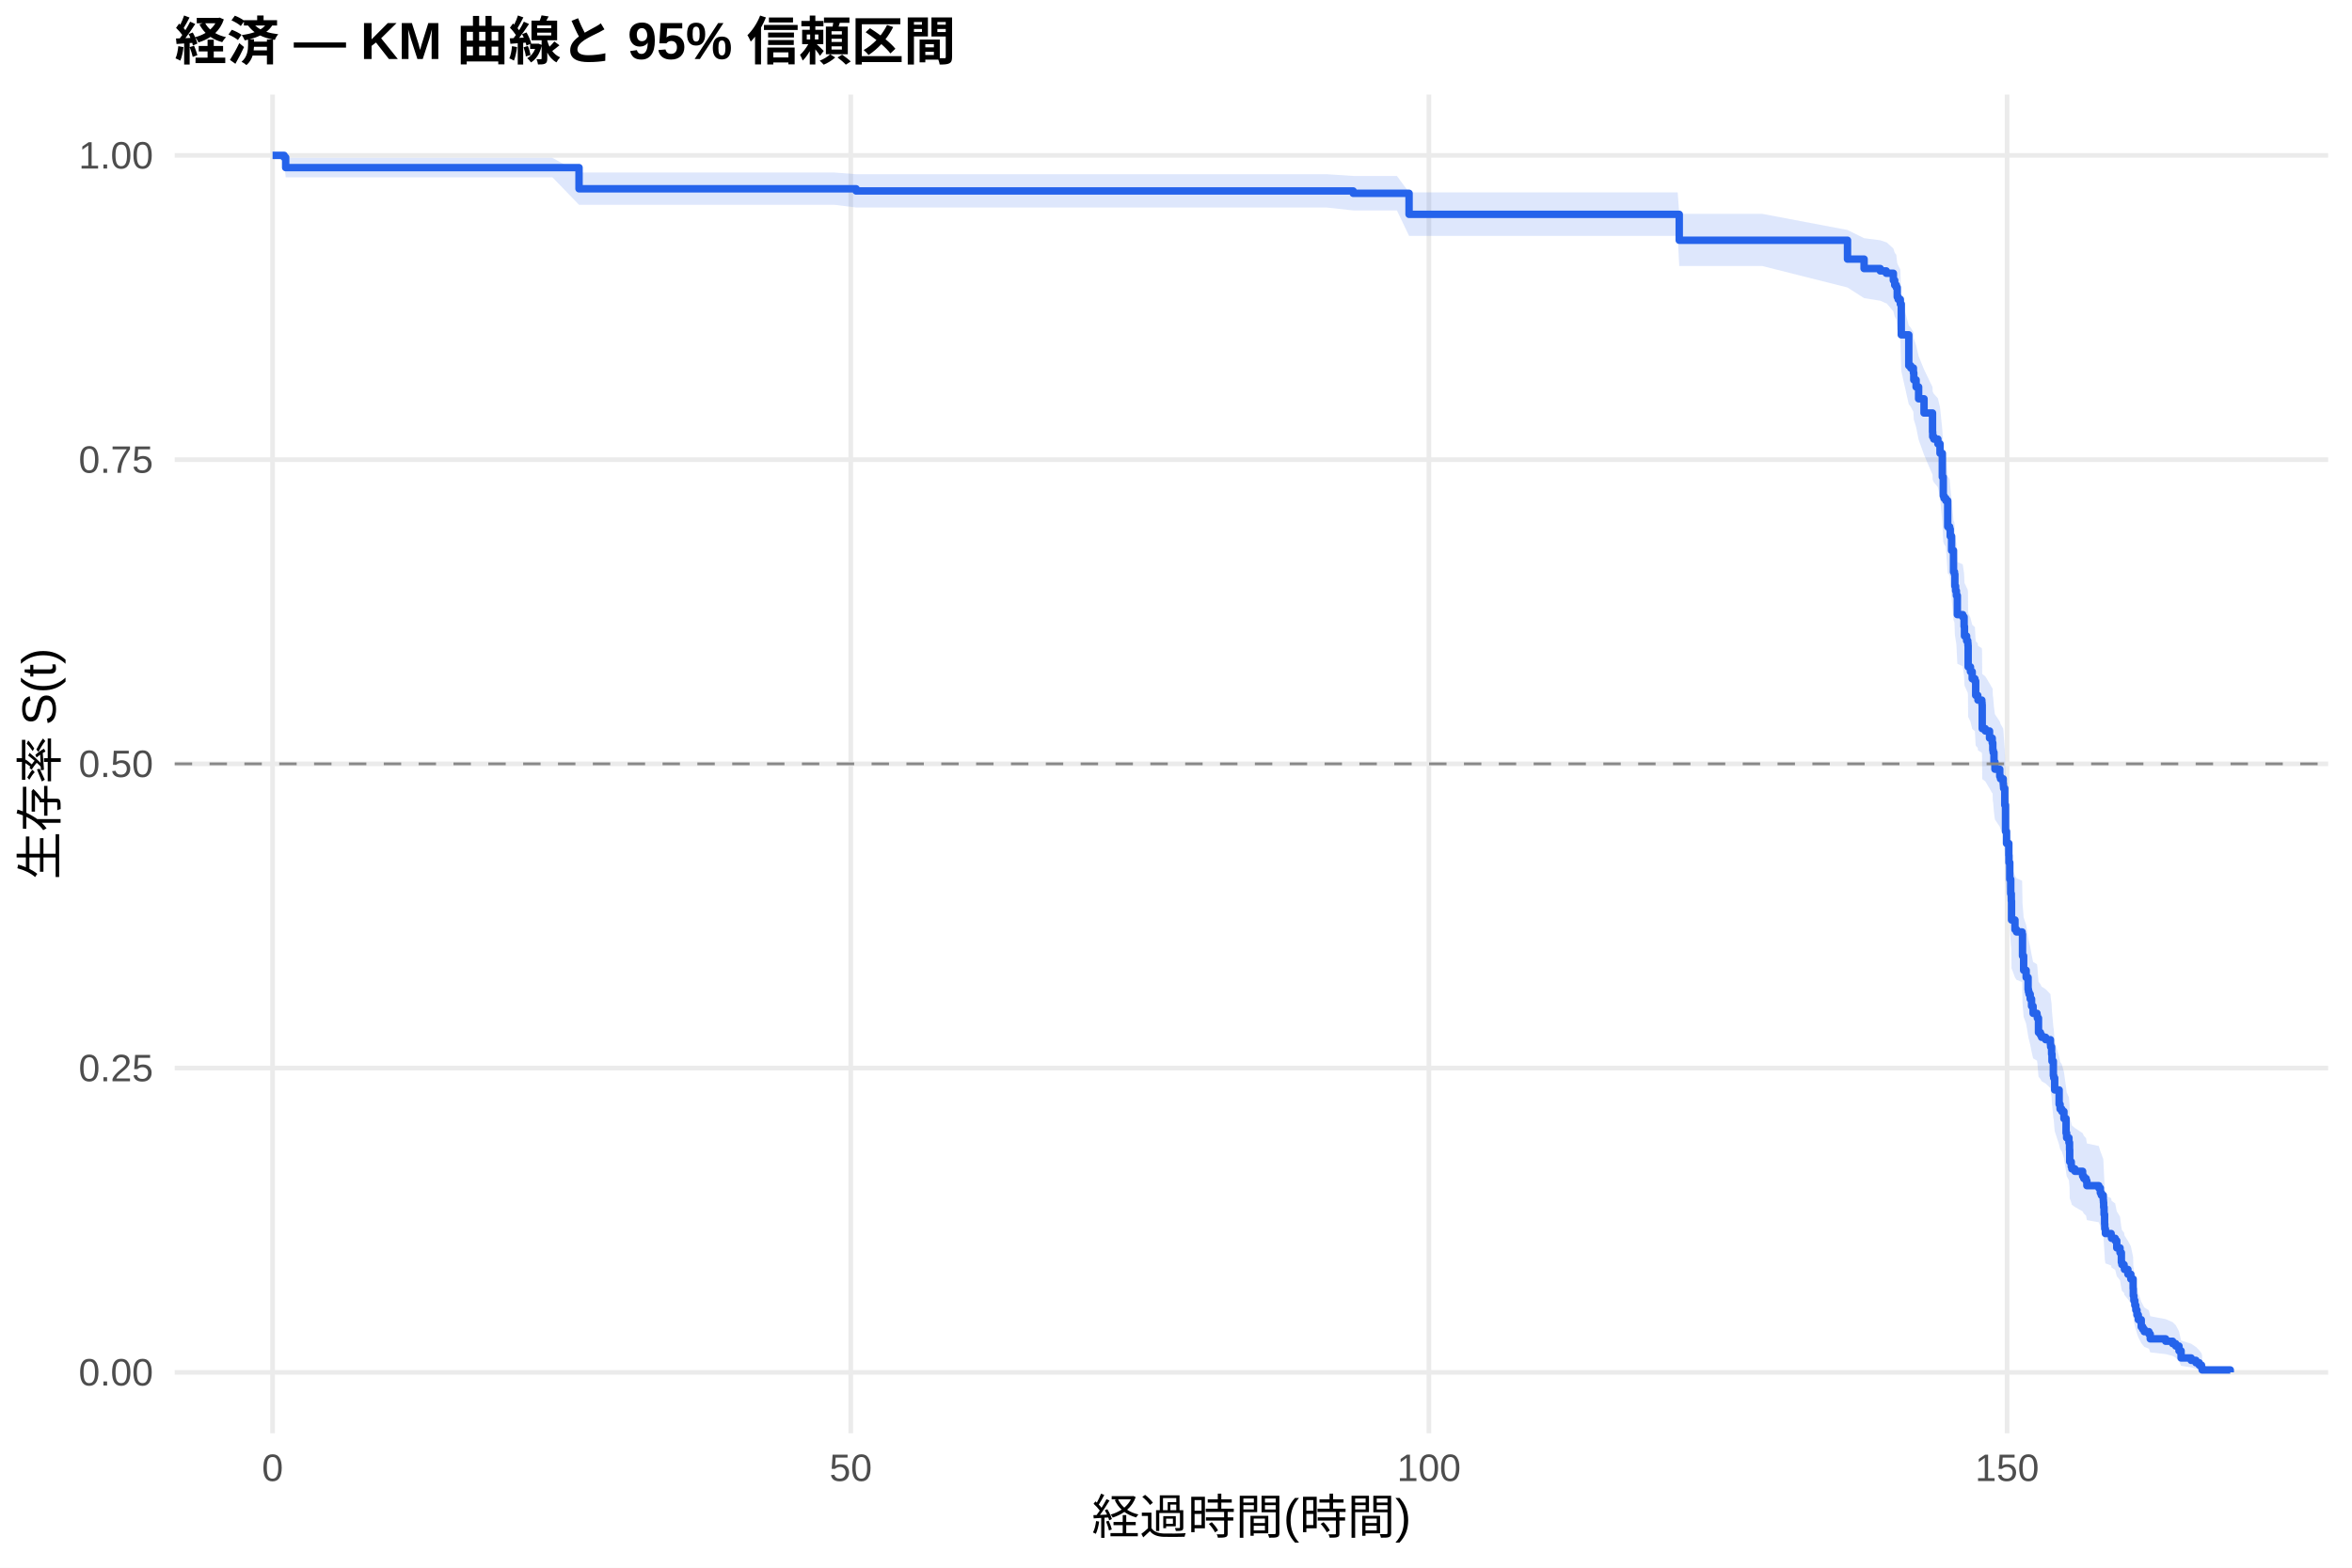
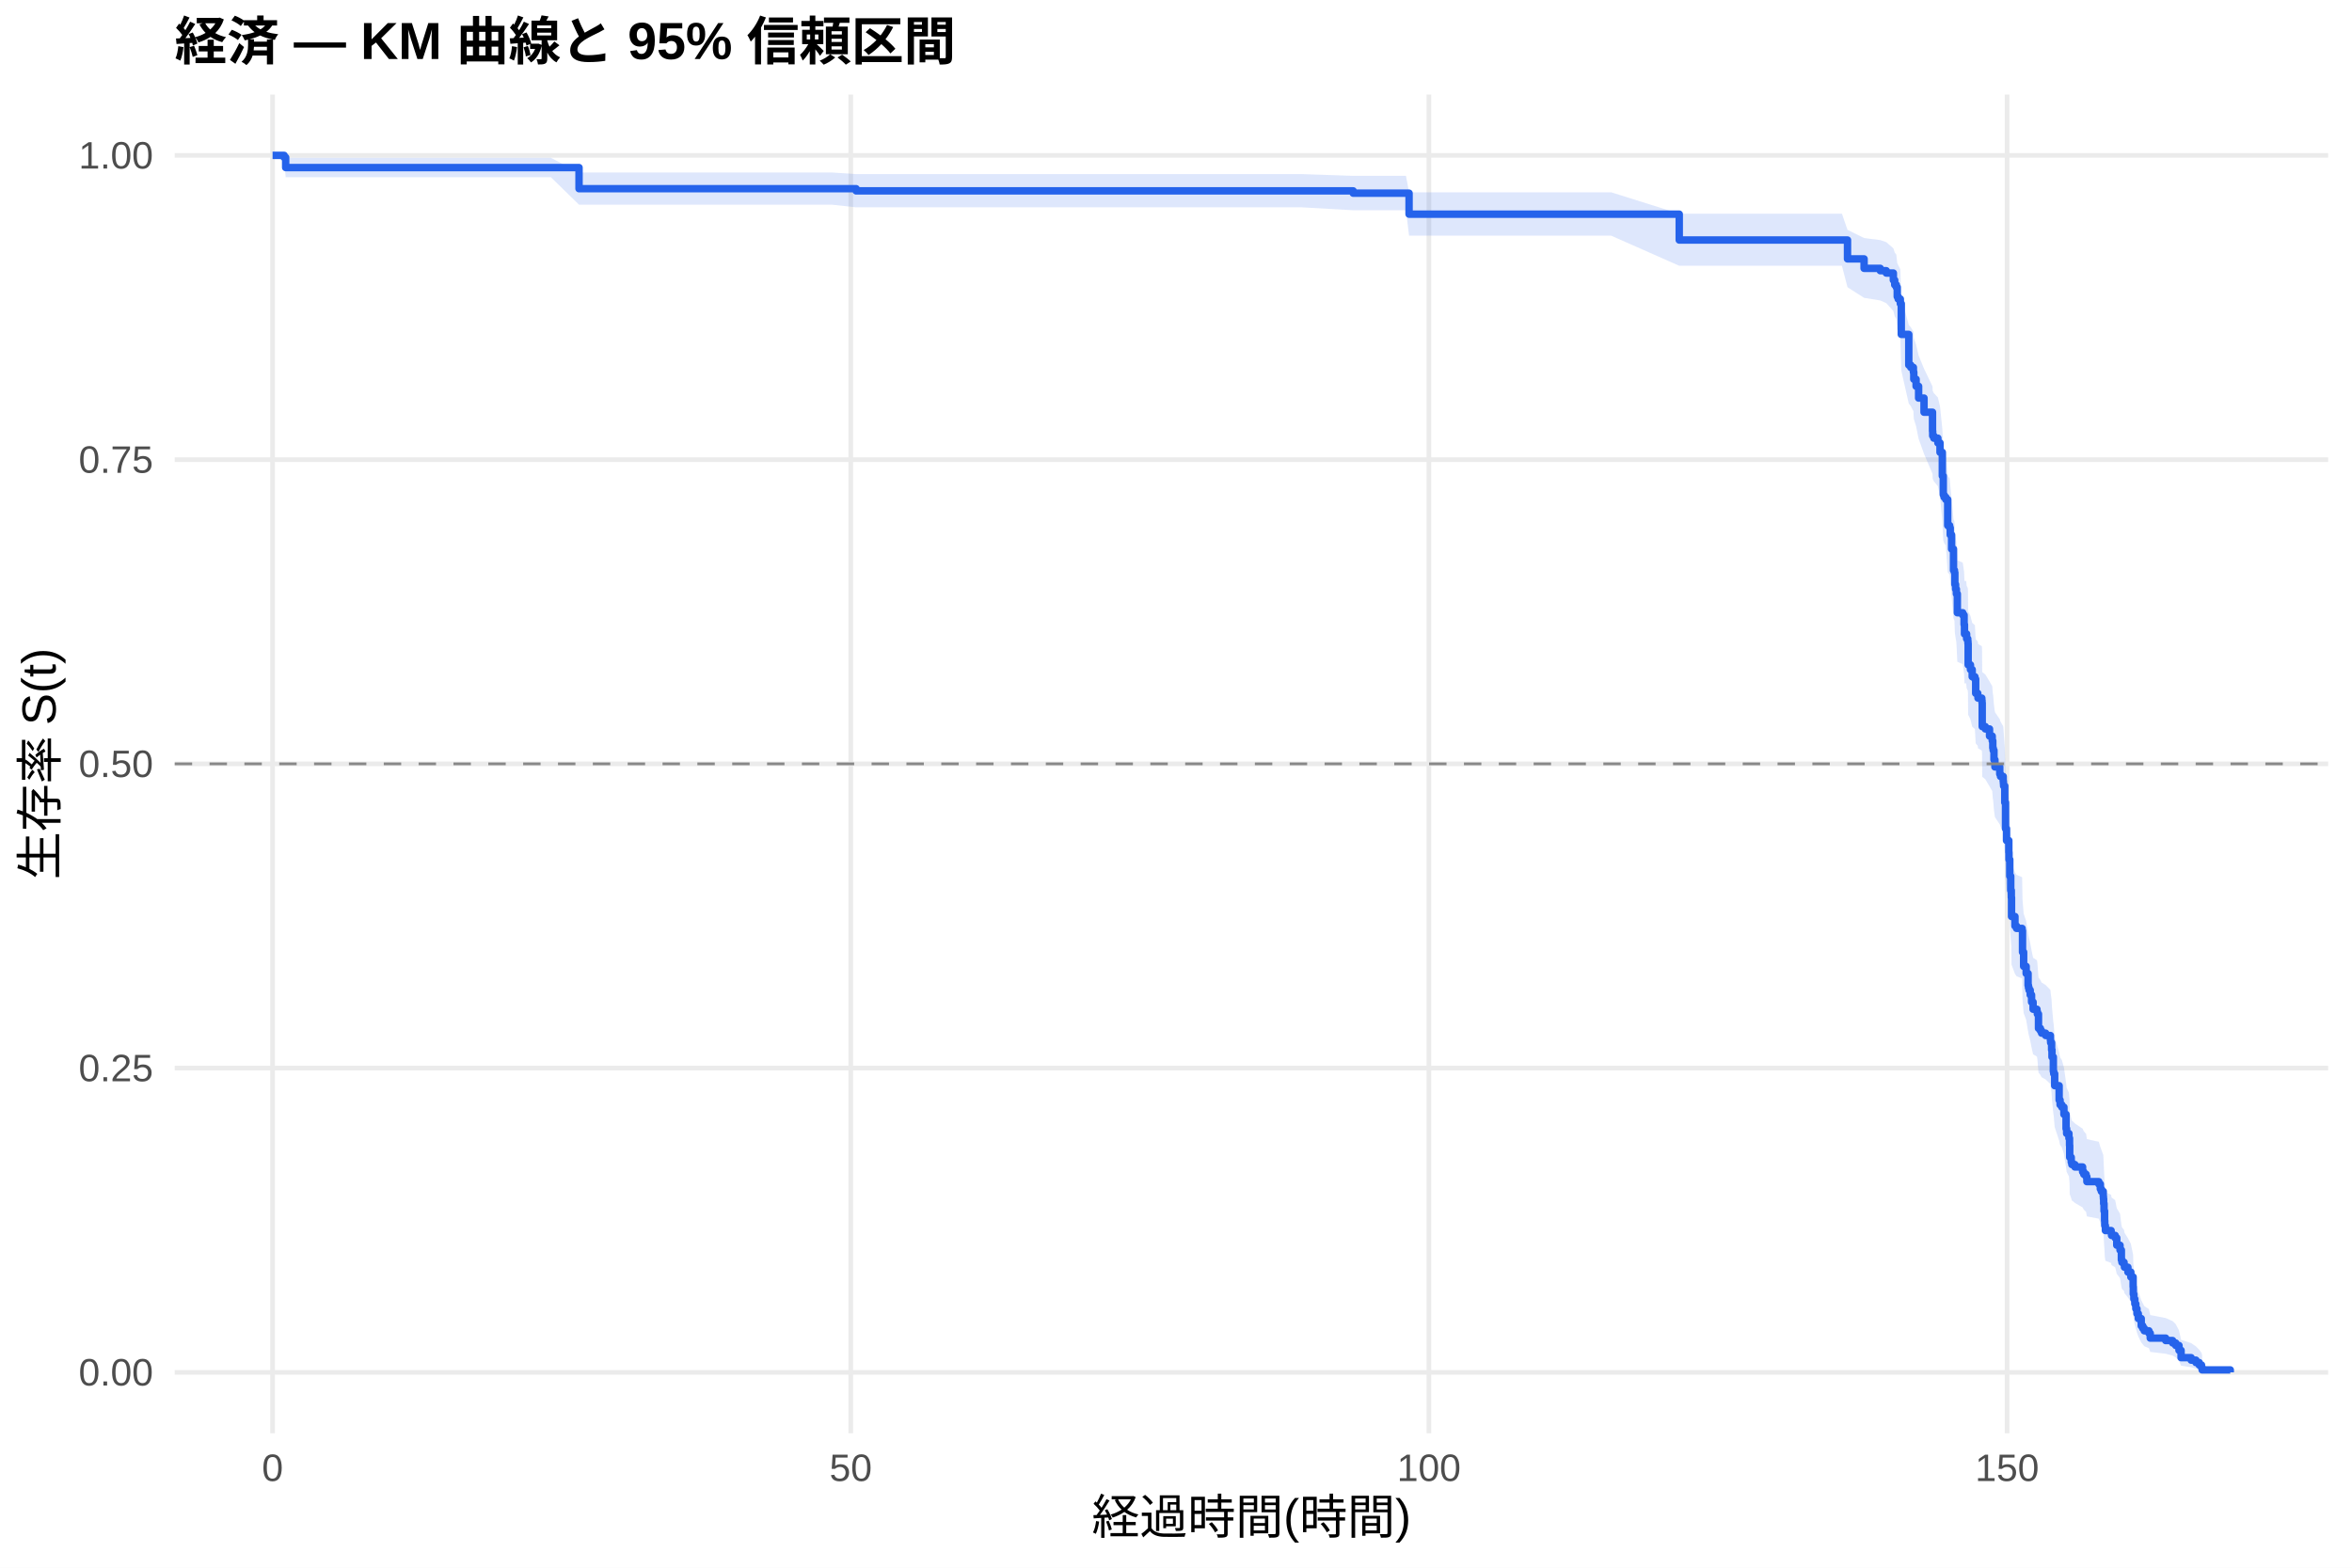
<svg xmlns="http://www.w3.org/2000/svg" width="540.00pt" height="360.00pt" viewBox="0 0 540.00 360.00">
  <g class="svglite">
    <defs>
      <style type="text/css">
    .svglite line, .svglite polyline, .svglite polygon, .svglite path, .svglite rect, .svglite circle {
      fill: none;
      stroke: #000000;
      stroke-linecap: round;
      stroke-linejoin: round;
      stroke-miterlimit: 10.00;
    }
    .svglite text {
      white-space: pre;
    }
    .svglite g.glyphgroup path {
      fill: inherit;
      stroke: none;
    }
  </style>
    </defs>
    <rect width="100%" height="100%" style="stroke: none; fill: #FFFFFF;" />
    <defs>
      <clipPath id="cpMC4wMHw1NDAuMDB8MC4wMHwzNjAuMDA=">
        <rect x="0.00" y="0.00" width="540.00" height="360.00" />
      </clipPath>
    </defs>
    <g clip-path="url(#cpMC4wMHw1NDAuMDB8MC4wMHwzNjAuMDA=)">
      <rect x="0" y="0.00" width="540.00" height="360.00" style="stroke-width: 1.07; stroke: none; fill: #FFFFFF;" />
    </g>
    <defs>
      <clipPath id="cpNDAuMTF8NTM0LjUyfDIxLjcxfDMyOS4xMg==">
        <rect x="40.11" y="21.71" width="494.41" height="307.41" />
      </clipPath>
    </defs>
    <g clip-path="url(#cpNDAuMTF8NTM0LjUyfDIxLjcxfDMyOS4xMg==)">
      <polyline points="40.11,315.14 534.52,315.14 " style="stroke-width: 1.07; stroke: #EBEBEB; stroke-linecap: butt;" />
      <polyline points="40.11,245.28 534.52,245.28 " style="stroke-width: 1.07; stroke: #EBEBEB; stroke-linecap: butt;" />
      <polyline points="40.11,175.41 534.52,175.41 " style="stroke-width: 1.07; stroke: #EBEBEB; stroke-linecap: butt;" />
      <polyline points="40.11,105.55 534.52,105.55 " style="stroke-width: 1.07; stroke: #EBEBEB; stroke-linecap: butt;" />
      <polyline points="40.11,35.68 534.52,35.68 " style="stroke-width: 1.07; stroke: #EBEBEB; stroke-linecap: butt;" />
      <polyline points="62.58,329.12 62.58,21.71 " style="stroke-width: 1.07; stroke: #EBEBEB; stroke-linecap: butt;" />
      <polyline points="195.32,329.12 195.32,21.71 " style="stroke-width: 1.07; stroke: #EBEBEB; stroke-linecap: butt;" />
      <polyline points="328.07,329.12 328.07,21.71 " style="stroke-width: 1.07; stroke: #EBEBEB; stroke-linecap: butt;" />
      <polyline points="460.81,329.12 460.81,21.71 " style="stroke-width: 1.07; stroke: #EBEBEB; stroke-linecap: butt;" />
-       <polygon points="62.58,35.68 65.24,35.68 65.59,36.25 73.29,36.25 88.16,36.25 108.20,36.25 126.83,36.25 132.94,39.62 137.14,39.62 151.96,39.62 172.71,39.62 191.56,39.62 196.56,40.00 201.61,40.00 214.62,40.00 232.27,40.00 251.43,40.00 262.98,40.00 280.63,40.00 304.53,40.00 310.68,40.40 320.72,40.40 323.51,44.18 351.65,44.18 385.19,44.18 385.54,49.11 404.61,49.11 424.17,52.81 427.98,54.70 431.69,55.17 433.07,55.64 433.15,55.64 434.70,57.07 435.01,58.03 435.37,58.51 435.59,60.44 435.81,60.93 436.30,61.90 436.52,68.27 438.24,74.74 438.69,75.24 439.30,76.24 439.39,77.75 439.92,79.26 440.50,81.78 441.74,84.83 443.69,88.90 443.73,89.92 443.99,90.43 444.92,91.46 445.41,93.51 445.94,98.66 446.16,102.80 446.34,103.32 446.74,103.83 447.18,109.56 447.36,109.56 447.62,110.08 447.76,111.65 448.07,114.80 448.51,119.53 448.73,120.06 448.82,122.70 448.99,123.76 449.17,124.82 449.39,129.06 450.63,129.59 450.94,131.71 451.03,133.84 451.52,134.91 451.78,135.44 451.83,135.98 451.87,140.79 452.40,141.86 452.80,143.47 453.42,144.00 453.60,147.23 454.08,147.76 454.13,148.30 455.01,148.84 455.06,149.38 455.10,154.77 455.81,155.31 456.78,156.93 457.40,158.02 457.49,158.02 457.53,159.65 457.62,160.20 457.80,162.38 458.02,164.02 459.13,165.67 459.30,166.22 459.92,167.31 459.97,167.86 460.01,168.41 460.28,172.25 460.45,178.32 460.68,181.08 461.21,183.85 461.25,185.51 461.43,189.40 461.65,192.74 461.78,194.41 461.83,198.88 462.62,201.12 462.98,201.68 464.26,202.25 464.35,207.30 464.61,210.68 465.19,212.38 465.63,215.20 465.72,215.77 465.85,216.34 466.12,217.47 466.43,219.17 466.78,220.88 467.67,221.44 467.76,222.01 468.02,225.43 468.46,226.00 468.73,226.57 469.66,227.14 470.76,228.29 470.81,228.86 471.03,230.58 471.12,232.30 471.43,235.74 471.52,236.32 471.74,239.20 472.76,242.67 472.98,243.83 473.38,244.41 473.86,246.15 474.35,249.64 474.48,250.81 475.01,251.98 475.15,253.73 475.19,256.67 475.54,257.85 475.68,258.44 476.38,259.03 478.15,260.21 478.42,260.80 478.95,261.39 479.13,262.57 481.87,263.17 482.22,264.35 482.45,264.95 482.89,266.14 482.93,266.73 482.98,267.93 483.07,269.72 483.20,272.12 483.24,273.33 483.38,274.53 484.70,275.14 484.79,275.74 485.63,276.35 485.99,278.17 486.74,279.39 487.05,281.84 487.18,282.46 487.67,283.07 487.76,283.69 488.55,284.93 489.22,286.17 489.75,288.66 489.79,290.55 489.92,291.81 490.14,293.09 490.37,294.37 490.63,295.65 490.94,296.95 491.61,298.91 491.96,299.57 492.31,300.23 493.37,300.90 493.68,302.25 497.22,302.92 498.82,303.61 499.53,304.30 500.28,305.69 500.76,307.84 503.07,308.57 504.17,309.31 504.92,310.05 505.45,310.76 505.59,311.25 505.59,315.07 505.45,314.87 504.92,314.61 504.17,314.31 503.07,313.99 500.76,313.65 500.28,312.55 499.53,311.77 498.82,311.37 497.22,310.96 493.68,310.55 493.37,309.71 492.31,309.29 491.96,308.86 491.61,308.42 490.94,307.11 490.63,306.22 490.37,305.31 490.14,304.41 489.92,303.49 489.79,302.56 489.75,301.17 489.22,299.29 488.55,298.34 487.76,297.38 487.67,296.91 487.18,296.43 487.05,295.95 486.74,294.02 485.99,293.05 485.63,291.59 484.79,291.10 484.70,290.61 483.38,290.12 483.24,289.14 483.20,288.15 483.07,286.17 482.98,284.68 482.93,283.69 482.89,283.19 482.45,282.19 482.22,281.69 481.87,280.68 479.13,280.18 478.95,279.18 478.42,278.67 478.15,278.17 476.38,277.16 475.68,276.65 475.54,276.15 475.19,275.14 475.15,272.60 475.01,271.07 474.48,270.05 474.35,269.02 473.86,265.95 473.38,264.40 472.98,263.89 472.76,262.86 471.74,259.76 471.52,257.16 471.43,256.64 471.12,253.52 471.03,251.96 470.81,250.39 470.76,249.86 469.66,248.82 468.73,248.29 468.46,247.77 468.02,247.25 467.76,244.09 467.67,243.57 466.78,243.04 466.43,241.46 466.12,239.88 465.85,238.82 465.72,238.29 465.63,237.76 465.19,235.11 464.61,233.52 464.35,230.33 464.26,225.53 462.98,225.00 462.62,224.47 461.83,222.33 461.78,218.04 461.65,216.42 461.43,213.19 461.25,209.42 461.21,207.80 460.68,205.09 460.45,202.38 460.28,196.39 460.01,192.57 459.97,192.03 459.92,191.48 459.30,190.39 459.13,189.84 458.02,188.20 457.80,186.55 457.62,184.36 457.53,183.81 457.49,182.16 457.40,182.16 456.78,181.07 455.81,179.43 455.10,178.89 455.06,173.41 455.01,172.86 454.13,172.31 454.08,171.76 453.60,171.22 453.42,167.92 452.80,167.37 452.40,165.71 451.87,164.61 451.83,159.64 451.78,159.09 451.52,158.53 451.03,157.43 450.94,155.21 450.63,152.99 449.39,152.43 449.17,147.98 448.99,146.86 448.82,145.75 448.73,142.95 448.51,142.39 448.07,137.35 447.76,133.97 447.62,132.28 447.36,131.72 447.18,131.72 446.74,125.52 446.34,124.96 446.16,124.39 445.94,119.86 445.41,114.17 444.92,111.88 443.99,110.74 443.73,110.17 443.69,109.02 441.74,104.43 440.50,100.97 439.92,98.07 439.39,96.33 439.30,94.59 438.69,93.42 438.24,92.84 436.52,85.21 436.30,77.50 435.81,76.30 435.59,75.70 435.37,73.30 435.01,72.70 434.70,71.49 433.15,69.67 433.07,69.67 431.69,69.06 427.98,68.46 424.17,66.02 404.61,61.09 385.54,61.09 385.19,54.17 351.65,54.17 323.51,54.17 320.72,48.32 310.68,48.32 304.53,47.65 280.63,47.65 262.98,47.65 251.43,47.65 232.27,47.65 214.62,47.65 201.61,47.65 196.56,47.65 191.56,47.03 172.71,47.03 151.96,47.03 137.14,47.03 132.94,47.03 126.83,40.72 108.20,40.72 88.16,40.72 73.29,40.72 65.59,40.72 65.24,37.06 62.58,35.68 " style="stroke-width: 0.00; stroke: none; stroke-linecap: butt; fill: #2563EB; fill-opacity: 0.15;" />
-       <polyline points="62.58,35.68 65.24,35.68 65.59,36.25 73.29,36.25 88.16,36.25 108.20,36.25 126.83,36.25 132.94,39.62 137.14,39.62 151.96,39.62 172.71,39.62 191.56,39.62 196.56,40.00 201.61,40.00 214.62,40.00 232.27,40.00 251.43,40.00 262.98,40.00 280.63,40.00 304.53,40.00 310.68,40.40 320.72,40.40 323.51,44.18 351.65,44.18 385.19,44.18 385.54,49.11 404.61,49.11 424.17,52.81 427.98,54.70 431.69,55.17 433.07,55.64 433.15,55.64 434.70,57.07 435.01,58.03 435.37,58.51 435.59,60.44 435.81,60.93 436.30,61.90 436.52,68.27 438.24,74.74 438.69,75.24 439.30,76.24 439.39,77.75 439.92,79.26 440.50,81.78 441.74,84.83 443.69,88.90 443.73,89.92 443.99,90.43 444.92,91.46 445.41,93.51 445.94,98.66 446.16,102.80 446.34,103.32 446.74,103.83 447.18,109.56 447.36,109.56 447.62,110.08 447.76,111.65 448.07,114.80 448.51,119.53 448.73,120.06 448.82,122.70 448.99,123.76 449.17,124.82 449.39,129.06 450.63,129.59 450.94,131.71 451.03,133.84 451.52,134.91 451.78,135.44 451.83,135.98 451.87,140.79 452.40,141.86 452.80,143.47 453.42,144.00 453.60,147.23 454.08,147.76 454.13,148.30 455.01,148.84 455.06,149.38 455.10,154.77 455.81,155.31 456.78,156.93 457.40,158.02 457.49,158.02 457.53,159.65 457.62,160.20 457.80,162.38 458.02,164.02 459.13,165.67 459.30,166.22 459.92,167.31 459.97,167.86 460.01,168.41 460.28,172.25 460.45,178.32 460.68,181.08 461.21,183.85 461.25,185.51 461.43,189.40 461.65,192.74 461.78,194.41 461.83,198.88 462.62,201.12 462.98,201.68 464.26,202.25 464.35,207.30 464.61,210.68 465.19,212.38 465.63,215.20 465.72,215.77 465.85,216.34 466.12,217.47 466.43,219.17 466.78,220.88 467.67,221.44 467.76,222.01 468.02,225.43 468.46,226.00 468.73,226.57 469.66,227.14 470.76,228.29 470.81,228.86 471.03,230.58 471.12,232.30 471.43,235.74 471.52,236.32 471.74,239.20 472.76,242.67 472.98,243.83 473.38,244.41 473.86,246.15 474.35,249.64 474.48,250.81 475.01,251.98 475.15,253.73 475.19,256.67 475.54,257.85 475.68,258.44 476.38,259.03 478.15,260.21 478.42,260.80 478.95,261.39 479.13,262.57 481.87,263.17 482.22,264.35 482.45,264.95 482.89,266.14 482.93,266.73 482.98,267.93 483.07,269.72 483.20,272.12 483.24,273.33 483.38,274.53 484.70,275.14 484.79,275.74 485.63,276.35 485.99,278.17 486.74,279.39 487.05,281.84 487.18,282.46 487.67,283.07 487.76,283.69 488.55,284.93 489.22,286.17 489.75,288.66 489.79,290.55 489.92,291.81 490.14,293.09 490.37,294.37 490.63,295.65 490.94,296.95 491.61,298.91 491.96,299.57 492.31,300.23 493.37,300.90 493.68,302.25 497.22,302.92 498.82,303.61 499.53,304.30 500.28,305.69 500.76,307.84 503.07,308.57 504.17,309.31 504.92,310.05 505.45,310.76 505.59,311.25 " style="stroke-width: 1.07; stroke: none; stroke-linecap: butt;" />
-       <polyline points="505.59,315.07 505.45,314.87 504.92,314.61 504.17,314.31 503.07,313.99 500.76,313.65 500.28,312.55 499.53,311.77 498.82,311.37 497.22,310.96 493.68,310.55 493.37,309.71 492.31,309.29 491.96,308.86 491.61,308.42 490.94,307.11 490.63,306.22 490.37,305.31 490.14,304.41 489.92,303.49 489.79,302.56 489.75,301.17 489.22,299.29 488.55,298.34 487.76,297.38 487.67,296.91 487.18,296.43 487.05,295.95 486.74,294.02 485.99,293.05 485.63,291.59 484.79,291.10 484.70,290.61 483.38,290.12 483.24,289.14 483.20,288.15 483.07,286.17 482.98,284.68 482.93,283.69 482.89,283.19 482.45,282.19 482.22,281.69 481.87,280.68 479.13,280.18 478.95,279.18 478.42,278.67 478.15,278.17 476.38,277.16 475.68,276.65 475.54,276.15 475.19,275.14 475.15,272.60 475.01,271.07 474.48,270.05 474.35,269.02 473.86,265.95 473.38,264.40 472.98,263.89 472.76,262.86 471.74,259.76 471.52,257.16 471.43,256.64 471.12,253.52 471.03,251.96 470.81,250.39 470.76,249.86 469.66,248.82 468.73,248.29 468.46,247.77 468.02,247.25 467.76,244.09 467.67,243.57 466.78,243.04 466.43,241.46 466.12,239.88 465.85,238.82 465.72,238.29 465.63,237.76 465.19,235.11 464.61,233.52 464.35,230.33 464.26,225.53 462.98,225.00 462.62,224.47 461.83,222.33 461.78,218.04 461.65,216.42 461.43,213.19 461.25,209.42 461.21,207.80 460.68,205.09 460.45,202.38 460.28,196.39 460.01,192.57 459.97,192.03 459.92,191.48 459.30,190.39 459.13,189.84 458.02,188.20 457.80,186.55 457.62,184.36 457.53,183.81 457.49,182.16 457.40,182.16 456.78,181.07 455.81,179.43 455.10,178.89 455.06,173.41 455.01,172.86 454.13,172.31 454.08,171.76 453.60,171.22 453.42,167.92 452.80,167.37 452.40,165.71 451.87,164.61 451.83,159.64 451.78,159.09 451.52,158.53 451.03,157.43 450.94,155.21 450.63,152.99 449.39,152.43 449.17,147.98 448.99,146.86 448.82,145.75 448.73,142.95 448.51,142.39 448.07,137.35 447.76,133.97 447.62,132.28 447.36,131.72 447.18,131.72 446.74,125.52 446.34,124.96 446.16,124.39 445.94,119.86 445.41,114.17 444.92,111.88 443.99,110.74 443.73,110.17 443.69,109.02 441.74,104.43 440.50,100.97 439.92,98.07 439.39,96.33 439.30,94.59 438.69,93.42 438.24,92.84 436.52,85.21 436.30,77.50 435.81,76.30 435.59,75.70 435.37,73.30 435.01,72.70 434.70,71.49 433.15,69.67 433.07,69.67 431.69,69.06 427.98,68.46 424.17,66.02 404.61,61.09 385.54,61.09 385.19,54.17 351.65,54.17 323.51,54.17 320.72,48.32 310.68,48.32 304.53,47.65 280.63,47.65 262.98,47.65 251.43,47.65 232.27,47.65 214.62,47.65 201.61,47.65 196.56,47.65 191.56,47.03 172.71,47.03 151.96,47.03 137.14,47.03 132.94,47.03 126.83,40.72 108.20,40.72 88.16,40.72 73.29,40.72 65.59,40.72 65.24,37.06 62.58,35.68 " style="stroke-width: 1.07; stroke: none; stroke-linecap: butt;" />
-       <polyline points="62.58,35.68 65.24,35.68 65.24,36.15 65.59,36.15 65.59,38.49 73.29,38.49 73.29,38.49 88.16,38.49 88.16,38.49 108.20,38.49 108.20,38.49 126.83,38.49 126.83,38.49 132.94,38.49 132.94,43.35 137.14,43.35 137.14,43.35 151.96,43.35 151.96,43.35 172.71,43.35 172.71,43.35 191.56,43.35 191.56,43.35 196.56,43.35 196.56,43.85 201.61,43.85 201.61,43.85 214.62,43.85 214.62,43.85 232.27,43.85 232.27,43.85 251.43,43.85 251.43,43.85 262.98,43.85 262.98,43.85 280.63,43.85 280.63,43.85 304.53,43.85 304.53,43.85 310.68,43.85 310.68,44.39 320.72,44.39 320.72,44.39 323.51,44.39 323.51,49.22 351.65,49.22 351.65,49.22 385.19,49.22 385.19,49.22 385.54,49.22 385.54,55.17 404.61,55.17 404.61,55.17 424.17,55.17 424.17,59.50 427.98,59.50 427.98,61.67 431.69,61.67 431.69,62.21 433.07,62.21 433.07,62.75 433.15,62.75 433.15,62.75 434.70,62.75 434.70,64.38 435.01,64.38 435.01,65.47 435.37,65.47 435.37,66.02 435.59,66.02 435.59,68.19 435.81,68.19 435.81,68.74 436.30,68.74 436.30,69.82 436.52,69.82 436.52,76.89 438.24,76.89 438.24,83.97 438.69,83.97 438.69,84.51 439.30,84.51 439.30,85.60 439.39,85.60 439.39,87.23 439.92,87.23 439.92,88.86 440.50,88.86 440.50,91.58 441.74,91.58 441.74,94.84 443.69,94.84 443.69,99.20 443.73,99.20 443.73,100.28 443.99,100.28 443.99,100.83 444.92,100.83 444.92,101.92 445.41,101.92 445.41,104.09 445.94,104.09 445.94,109.53 446.16,109.53 446.16,113.88 446.34,113.88 446.34,114.43 446.74,114.43 446.74,114.97 447.18,114.97 447.18,120.95 447.36,120.95 447.36,120.95 447.62,120.95 447.62,121.50 447.76,121.50 447.76,123.14 448.07,123.14 448.07,126.41 448.51,126.41 448.51,131.32 448.73,131.32 448.73,131.86 448.82,131.86 448.82,134.59 448.99,134.59 448.99,135.68 449.17,135.68 449.17,136.77 449.39,136.77 449.39,141.14 450.63,141.14 450.63,141.68 450.94,141.68 450.94,143.86 451.03,143.86 451.03,146.05 451.52,146.05 451.52,147.14 451.78,147.14 451.78,147.68 451.83,147.68 451.83,148.23 451.87,148.23 451.87,153.14 452.40,153.14 452.40,154.23 452.80,154.23 452.80,155.86 453.42,155.86 453.42,156.41 453.60,156.41 453.60,159.68 454.08,159.68 454.08,160.23 454.13,160.23 454.13,160.77 455.01,160.77 455.01,161.32 455.06,161.32 455.06,161.86 455.10,161.86 455.10,167.32 455.81,167.32 455.81,167.86 456.78,167.86 456.78,169.50 457.40,169.50 457.40,170.59 457.49,170.59 457.49,170.59 457.53,170.59 457.53,172.24 457.62,172.24 457.62,172.79 457.80,172.79 457.80,174.99 458.02,174.99 458.02,176.64 459.13,176.64 459.13,178.29 459.30,178.29 459.30,178.84 459.92,178.84 459.92,179.94 459.97,179.94 459.97,180.49 460.01,180.49 460.01,181.03 460.28,181.03 460.28,184.88 460.45,184.88 460.45,190.93 460.68,190.93 460.68,193.68 461.21,193.68 461.21,196.42 461.25,196.42 461.25,198.07 461.43,198.07 461.43,201.92 461.65,201.92 461.65,205.22 461.78,205.22 461.78,206.87 461.83,206.87 461.83,211.26 462.62,211.26 462.62,213.46 462.98,213.46 462.98,214.01 464.26,214.01 464.26,214.56 464.35,214.56 464.35,219.51 464.61,219.51 464.61,222.81 465.19,222.81 465.19,224.46 465.63,224.46 465.63,227.20 465.72,227.20 465.72,227.75 465.85,227.75 465.85,228.30 466.12,228.30 466.12,229.40 466.43,229.40 466.43,231.05 466.78,231.05 466.78,232.70 467.67,232.70 467.67,233.25 467.76,233.25 467.76,233.80 468.02,233.80 468.02,237.10 468.46,237.10 468.46,237.65 468.73,237.65 468.73,238.20 469.66,238.20 469.66,238.75 470.76,238.75 470.76,239.84 470.81,239.84 470.81,240.39 471.03,240.39 471.03,242.04 471.12,242.04 471.12,243.69 471.43,243.69 471.43,246.99 471.52,246.99 471.52,247.54 471.74,247.54 471.74,250.29 472.76,250.29 472.76,253.59 472.98,253.59 472.98,254.68 473.38,254.68 473.38,255.23 473.86,255.23 473.86,256.88 474.35,256.88 474.35,260.18 474.48,260.18 474.48,261.28 475.01,261.28 475.01,262.38 475.15,262.38 475.15,264.03 475.19,264.03 475.19,266.78 475.54,266.78 475.54,267.88 475.68,267.88 475.68,268.42 476.38,268.42 476.38,268.97 478.15,268.97 478.15,270.07 478.42,270.07 478.42,270.62 478.95,270.62 478.95,271.17 479.13,271.17 479.13,272.27 481.87,272.27 481.87,272.82 482.22,272.82 482.22,273.92 482.45,273.92 482.45,274.47 482.89,274.47 482.89,275.57 482.93,275.57 482.93,276.12 482.98,276.12 482.98,277.22 483.07,277.22 483.07,278.87 483.20,278.87 483.20,281.07 483.24,281.07 483.24,282.17 483.38,282.17 483.38,283.26 484.70,283.26 484.70,283.81 484.79,283.81 484.79,284.36 485.63,284.36 485.63,284.91 485.99,284.91 485.99,286.56 486.74,286.56 486.74,287.66 487.05,287.66 487.05,289.86 487.18,289.86 487.18,290.41 487.67,290.41 487.67,290.96 487.76,290.96 487.76,291.51 488.55,291.51 488.55,292.61 489.22,292.61 489.22,293.71 489.75,293.71 489.75,295.91 489.79,295.91 489.79,297.55 489.92,297.55 489.92,298.65 490.14,298.65 490.14,299.75 490.37,299.75 490.37,300.85 490.63,300.85 490.63,301.95 490.94,301.95 490.94,303.05 491.61,303.05 491.61,304.70 491.96,304.70 491.96,305.25 492.31,305.25 492.31,305.80 493.37,305.80 493.37,306.35 493.68,306.35 493.68,307.45 497.22,307.45 497.22,308.00 498.82,308.00 498.82,308.55 499.53,308.55 499.53,309.10 500.28,309.10 500.28,310.20 500.76,310.20 500.76,311.84 503.07,311.84 503.07,312.39 504.17,312.39 504.17,312.94 504.92,312.94 504.92,313.49 505.45,313.49 505.45,314.04 505.59,314.04 505.59,314.59 512.05,314.59 512.05,315.14 " style="stroke-width: 1.71; stroke: #2563EB; stroke-linecap: butt;" />
+       <polygon points="62.58,35.68 65.24,35.68 65.59,36.24 80.86,36.24 91.56,36.24 106.43,36.24 126.48,36.24 132.94,39.61 145.10,39.61 155.41,39.61 170.24,39.61 190.99,39.61 196.56,39.98 209.84,39.98 219.88,39.98 232.89,39.98 250.55,39.98 269.70,39.98 281.25,39.98 298.91,39.98 310.68,40.38 322.80,40.38 323.51,44.16 339.00,44.16 369.92,44.16 385.54,49.07 403.46,49.07 422.89,49.07 424.17,52.78 427.98,54.66 431.69,55.13 433.07,55.60 434.70,57.03 435.01,57.99 435.37,58.46 435.59,60.39 435.81,60.87 436.30,61.84 436.52,68.19 438.24,74.63 438.69,75.13 439.30,76.12 439.39,77.62 439.92,79.13 440.50,81.64 441.74,84.67 443.69,88.73 443.73,89.75 443.99,90.26 444.92,91.28 445.41,93.32 445.94,98.45 446.16,102.57 446.34,103.09 446.74,103.60 447.18,109.30 447.62,109.82 447.76,111.38 448.07,114.51 448.51,119.21 448.73,119.73 448.82,122.36 448.99,123.41 449.17,124.46 449.39,128.67 450.63,129.20 450.94,131.31 451.03,133.42 451.43,133.42 451.52,134.49 451.78,135.02 451.83,135.55 451.87,140.36 452.40,141.43 452.80,143.03 453.42,143.57 453.60,146.79 454.08,147.33 454.13,147.86 455.01,148.40 455.06,148.94 455.10,154.33 455.81,154.87 456.78,156.49 457.40,157.57 457.53,159.19 457.62,159.73 457.80,161.90 458.02,163.53 459.13,165.16 459.30,165.70 459.92,166.79 459.97,167.33 460.01,167.88 460.28,171.69 460.45,177.71 460.68,180.45 461.21,183.19 461.25,184.84 461.43,188.70 461.65,192.01 461.78,193.67 461.83,198.11 462.62,200.33 462.98,200.88 464.26,201.44 464.35,206.45 464.61,209.80 465.19,211.48 465.63,214.29 465.72,214.85 465.85,215.42 466.12,216.55 466.43,218.24 466.78,219.94 467.67,220.51 467.76,221.07 468.02,224.48 468.46,225.05 468.73,225.62 469.66,226.19 470.76,227.33 470.81,227.90 471.03,229.61 471.12,231.32 471.43,234.76 471.52,235.33 471.74,238.21 472.76,241.66 472.98,242.82 473.38,243.40 473.86,245.13 474.35,248.61 474.48,249.78 475.01,250.94 475.15,252.69 475.19,255.62 475.54,256.79 475.68,257.38 475.76,257.38 476.38,257.98 478.15,259.18 478.42,259.78 478.95,260.38 479.13,261.58 481.87,262.19 482.22,263.39 482.45,264.00 482.89,265.21 482.93,265.81 482.98,267.03 483.07,268.85 483.20,271.30 483.24,272.52 483.38,273.75 484.70,274.37 484.79,274.98 485.63,275.60 485.99,277.46 486.74,278.70 487.05,281.19 487.18,281.82 487.67,282.45 487.76,283.07 488.55,284.33 489.22,285.60 489.75,288.14 489.79,290.06 489.92,291.35 490.14,292.64 490.37,293.95 490.63,295.26 490.94,296.58 491.61,298.58 491.96,299.25 492.31,299.93 493.37,300.61 493.68,301.98 497.22,302.67 498.82,303.37 499.53,304.07 500.28,305.50 500.76,307.68 503.07,308.43 504.17,309.19 504.92,309.94 505.45,310.67 505.59,311.17 505.59,315.06 505.45,314.86 504.92,314.60 504.17,314.30 503.07,313.97 500.76,313.62 500.28,312.50 499.53,311.70 498.82,311.29 497.22,310.87 493.68,310.45 493.37,309.59 492.31,309.15 491.96,308.71 491.61,308.27 490.94,306.92 490.63,306.01 490.37,305.09 490.14,304.16 489.92,303.22 489.79,302.27 489.75,300.84 489.22,298.91 488.55,297.94 487.76,296.97 487.67,296.48 487.18,295.99 487.05,295.49 486.74,293.52 485.99,292.52 485.63,291.02 484.79,290.52 484.70,290.02 483.38,289.52 483.24,288.51 483.20,287.50 483.07,285.48 482.98,283.95 482.93,282.93 482.89,282.41 482.45,281.39 482.22,280.88 481.87,279.85 479.13,279.33 478.95,278.30 478.42,277.78 478.15,277.27 476.38,276.23 475.76,275.71 475.68,275.71 475.54,275.21 475.19,274.19 475.15,271.65 475.01,270.13 474.48,269.10 474.35,268.08 473.86,265.01 473.38,263.46 472.98,262.95 472.76,261.92 471.74,258.82 471.52,256.23 471.43,255.71 471.12,252.59 471.03,251.02 470.81,249.46 470.76,248.93 469.66,247.89 468.73,247.36 468.46,246.84 468.02,246.31 467.76,243.16 467.67,242.64 466.78,242.11 466.43,240.53 466.12,238.95 465.85,237.89 465.72,237.37 465.63,236.84 465.19,234.21 464.61,232.63 464.35,229.46 464.26,224.70 462.98,224.17 462.62,223.64 461.83,221.52 461.78,217.26 461.65,215.66 461.43,212.46 461.25,208.71 461.21,207.10 460.68,204.41 460.45,201.72 460.28,195.79 460.01,192.00 459.97,191.46 459.92,190.91 459.30,189.83 459.13,189.29 458.02,187.66 457.80,186.03 457.62,183.85 457.53,183.30 457.40,181.67 456.78,180.58 455.81,178.94 455.10,178.39 455.06,172.92 455.01,172.37 454.13,171.82 454.08,171.27 453.60,170.72 453.42,167.42 452.80,166.87 452.40,165.22 451.87,164.12 451.83,159.15 451.78,158.59 451.52,158.04 451.43,156.93 451.03,156.93 450.94,154.73 450.63,152.52 449.39,151.97 449.17,147.55 448.99,146.44 448.82,145.33 448.73,142.56 448.51,142.00 448.07,136.99 447.76,133.64 447.62,131.96 447.18,131.40 446.74,125.23 446.34,124.67 446.16,124.10 445.94,119.59 445.41,113.92 444.92,111.65 443.99,110.51 443.73,109.94 443.69,108.80 441.74,104.22 440.50,100.77 439.92,97.89 439.39,96.16 439.30,94.42 438.69,93.26 438.24,92.68 436.52,85.09 436.30,77.40 435.81,76.21 435.59,75.62 435.37,73.22 435.01,72.62 434.70,71.42 433.07,69.61 431.69,69.00 427.98,68.39 424.17,65.96 422.89,61.03 403.46,61.03 385.54,61.03 369.92,54.12 339.00,54.12 323.51,54.12 322.80,48.28 310.68,48.28 298.91,47.61 281.25,47.61 269.70,47.61 250.55,47.61 232.89,47.61 219.88,47.61 209.84,47.61 196.56,47.61 190.99,47.00 170.24,47.00 155.41,47.00 145.10,47.00 132.94,47.00 126.48,40.70 106.43,40.70 91.56,40.70 80.86,40.70 65.59,40.70 65.24,37.06 62.58,35.68 " style="stroke-width: 0.00; stroke: none; stroke-linecap: butt; fill: #2563EB; fill-opacity: 0.15;" />
+       <polyline points="62.58,35.68 65.24,35.68 65.59,36.24 80.86,36.24 91.56,36.24 106.43,36.24 126.48,36.24 132.94,39.61 145.10,39.61 155.41,39.61 170.24,39.61 190.99,39.61 196.56,39.98 209.84,39.98 219.88,39.98 232.89,39.98 250.55,39.98 269.70,39.98 281.25,39.98 298.91,39.98 310.68,40.38 322.80,40.38 323.51,44.16 339.00,44.16 369.92,44.16 385.54,49.07 403.46,49.07 422.89,49.07 424.17,52.78 427.98,54.66 431.69,55.13 433.07,55.60 434.70,57.03 435.01,57.99 435.37,58.46 435.59,60.39 435.81,60.87 436.30,61.84 436.52,68.19 438.24,74.63 438.69,75.13 439.30,76.12 439.39,77.62 439.92,79.13 440.50,81.64 441.74,84.67 443.69,88.73 443.73,89.75 443.99,90.26 444.92,91.28 445.41,93.32 445.94,98.45 446.16,102.57 446.34,103.09 446.74,103.60 447.18,109.30 447.62,109.82 447.76,111.38 448.07,114.51 448.51,119.21 448.73,119.73 448.82,122.36 448.99,123.41 449.17,124.46 449.39,128.67 450.63,129.20 450.94,131.31 451.03,133.42 451.43,133.42 451.52,134.49 451.78,135.02 451.83,135.55 451.87,140.36 452.40,141.43 452.80,143.03 453.42,143.57 453.60,146.79 454.08,147.33 454.13,147.86 455.01,148.40 455.06,148.94 455.10,154.33 455.81,154.87 456.78,156.49 457.40,157.57 457.53,159.19 457.62,159.73 457.80,161.90 458.02,163.53 459.13,165.16 459.30,165.70 459.92,166.79 459.97,167.33 460.01,167.88 460.28,171.69 460.45,177.71 460.68,180.45 461.21,183.19 461.25,184.84 461.43,188.70 461.65,192.01 461.78,193.67 461.83,198.11 462.62,200.33 462.98,200.88 464.26,201.44 464.35,206.45 464.61,209.80 465.19,211.48 465.63,214.29 465.72,214.85 465.85,215.42 466.12,216.55 466.43,218.24 466.78,219.94 467.67,220.51 467.76,221.07 468.02,224.48 468.46,225.05 468.73,225.62 469.66,226.19 470.76,227.33 470.81,227.90 471.03,229.61 471.12,231.32 471.43,234.76 471.52,235.33 471.74,238.21 472.76,241.66 472.98,242.82 473.38,243.40 473.86,245.13 474.35,248.61 474.48,249.78 475.01,250.94 475.15,252.69 475.19,255.62 475.54,256.79 475.68,257.38 475.76,257.38 476.38,257.98 478.15,259.18 478.42,259.78 478.95,260.38 479.13,261.58 481.87,262.19 482.22,263.39 482.45,264.00 482.89,265.21 482.93,265.81 482.98,267.03 483.07,268.85 483.20,271.30 483.24,272.52 483.38,273.75 484.70,274.37 484.79,274.98 485.63,275.60 485.99,277.46 486.74,278.70 487.05,281.19 487.18,281.82 487.67,282.45 487.76,283.07 488.55,284.33 489.22,285.60 489.75,288.14 489.79,290.06 489.92,291.35 490.14,292.64 490.37,293.95 490.63,295.26 490.94,296.58 491.61,298.58 491.96,299.25 492.31,299.93 493.37,300.61 493.68,301.98 497.22,302.67 498.82,303.37 499.53,304.07 500.28,305.50 500.76,307.68 503.07,308.43 504.17,309.19 504.92,309.94 505.45,310.67 505.59,311.17 " style="stroke-width: 1.07; stroke: none; stroke-linecap: butt;" />
+       <polyline points="505.59,315.06 505.45,314.86 504.92,314.60 504.17,314.30 503.07,313.97 500.76,313.62 500.28,312.50 499.53,311.70 498.82,311.29 497.22,310.87 493.68,310.45 493.37,309.59 492.31,309.15 491.96,308.71 491.61,308.27 490.94,306.92 490.63,306.01 490.37,305.09 490.14,304.16 489.92,303.22 489.79,302.27 489.75,300.84 489.22,298.91 488.55,297.94 487.76,296.97 487.67,296.48 487.18,295.99 487.05,295.49 486.74,293.52 485.99,292.52 485.63,291.02 484.79,290.52 484.70,290.02 483.38,289.52 483.24,288.51 483.20,287.50 483.07,285.48 482.98,283.95 482.93,282.93 482.89,282.41 482.45,281.39 482.22,280.88 481.87,279.85 479.13,279.33 478.95,278.30 478.42,277.78 478.15,277.27 476.38,276.23 475.76,275.71 475.68,275.71 475.54,275.21 475.19,274.19 475.15,271.65 475.01,270.13 474.48,269.10 474.35,268.08 473.86,265.01 473.38,263.46 472.98,262.95 472.76,261.92 471.74,258.82 471.52,256.23 471.43,255.71 471.12,252.59 471.03,251.02 470.81,249.46 470.76,248.93 469.66,247.89 468.73,247.36 468.46,246.84 468.02,246.31 467.76,243.16 467.67,242.64 466.78,242.11 466.43,240.53 466.12,238.95 465.85,237.89 465.72,237.37 465.63,236.84 465.19,234.21 464.61,232.63 464.35,229.46 464.26,224.70 462.98,224.17 462.62,223.64 461.83,221.52 461.78,217.26 461.65,215.66 461.43,212.46 461.25,208.71 461.21,207.10 460.68,204.41 460.45,201.72 460.28,195.79 460.01,192.00 459.97,191.46 459.92,190.91 459.30,189.83 459.13,189.29 458.02,187.66 457.80,186.03 457.62,183.85 457.53,183.30 457.40,181.67 456.78,180.58 455.81,178.94 455.10,178.39 455.06,172.92 455.01,172.37 454.13,171.82 454.08,171.27 453.60,170.72 453.42,167.42 452.80,166.87 452.40,165.22 451.87,164.12 451.83,159.15 451.78,158.59 451.52,158.04 451.43,156.93 451.03,156.93 450.94,154.73 450.63,152.52 449.39,151.97 449.17,147.55 448.99,146.44 448.82,145.33 448.73,142.56 448.51,142.00 448.07,136.99 447.76,133.64 447.62,131.96 447.18,131.40 446.74,125.23 446.34,124.67 446.16,124.10 445.94,119.59 445.41,113.92 444.92,111.65 443.99,110.51 443.73,109.94 443.69,108.80 441.74,104.22 440.50,100.77 439.92,97.89 439.39,96.16 439.30,94.42 438.69,93.26 438.24,92.68 436.52,85.09 436.30,77.40 435.81,76.21 435.59,75.62 435.37,73.22 435.01,72.62 434.70,71.42 433.07,69.61 431.69,69.00 427.98,68.39 424.17,65.96 422.89,61.03 403.46,61.03 385.54,61.03 369.92,54.12 339.00,54.12 323.51,54.12 322.80,48.28 310.68,48.28 298.91,47.61 281.25,47.61 269.70,47.61 250.55,47.61 232.89,47.61 219.88,47.61 209.84,47.61 196.56,47.61 190.99,47.00 170.24,47.00 155.41,47.00 145.10,47.00 132.94,47.00 126.48,40.70 106.43,40.70 91.56,40.70 80.86,40.70 65.59,40.70 65.24,37.06 62.58,35.68 " style="stroke-width: 1.07; stroke: none; stroke-linecap: butt;" />
+       <polyline points="62.58,35.68 65.24,35.68 65.24,36.15 65.59,36.15 65.59,38.48 80.86,38.48 80.86,38.48 91.56,38.48 91.56,38.48 106.43,38.48 106.43,38.48 126.48,38.48 126.48,38.48 132.94,38.48 132.94,43.33 145.10,43.33 145.10,43.33 155.41,43.33 155.41,43.33 170.24,43.33 170.24,43.33 190.99,43.33 190.99,43.33 196.56,43.33 196.56,43.83 209.84,43.83 209.84,43.83 219.88,43.83 219.88,43.83 232.89,43.83 232.89,43.83 250.55,43.83 250.55,43.83 269.70,43.83 269.70,43.83 281.25,43.83 281.25,43.83 298.91,43.83 298.91,43.83 310.68,43.83 310.68,44.36 322.80,44.36 322.80,44.36 323.51,44.36 323.51,49.18 339.00,49.18 339.00,49.18 369.92,49.18 369.92,49.18 385.54,49.18 385.54,55.12 403.46,55.12 403.46,55.12 422.89,55.12 422.89,55.12 424.17,55.12 424.17,59.45 427.98,59.45 427.98,61.62 431.69,61.62 431.69,62.16 433.07,62.16 433.07,62.70 434.70,62.70 434.70,64.33 435.01,64.33 435.01,65.41 435.37,65.41 435.37,65.95 435.59,65.95 435.59,68.12 435.81,68.12 435.81,68.66 436.30,68.66 436.30,69.74 436.52,69.74 436.52,76.79 438.24,76.79 438.24,83.83 438.69,83.83 438.69,84.37 439.30,84.37 439.30,85.45 439.39,85.45 439.39,87.08 439.92,87.08 439.92,88.70 440.50,88.70 440.50,91.41 441.74,91.41 441.74,94.66 443.69,94.66 443.69,99.00 443.73,99.00 443.73,100.08 443.99,100.08 443.99,100.62 444.92,100.62 444.92,101.71 445.41,101.71 445.41,103.87 445.94,103.87 445.94,109.29 446.16,109.29 446.16,113.62 446.34,113.62 446.34,114.17 446.74,114.17 446.74,114.71 447.18,114.71 447.18,120.67 447.62,120.67 447.62,121.21 447.76,121.21 447.76,122.83 448.07,122.83 448.07,126.08 448.51,126.08 448.51,130.96 448.73,130.96 448.73,131.50 448.82,131.50 448.82,134.21 448.99,134.21 448.99,135.29 449.17,135.29 449.17,136.38 449.39,136.38 449.39,140.71 450.63,140.71 450.63,141.25 450.94,141.25 450.94,143.42 451.03,143.42 451.03,145.58 451.43,145.58 451.43,145.58 451.52,145.58 451.52,146.68 451.78,146.68 451.78,147.22 451.83,147.22 451.83,147.77 451.87,147.77 451.87,152.67 452.40,152.67 452.40,153.76 452.80,153.76 452.80,155.40 453.42,155.40 453.42,155.94 453.60,155.94 453.60,159.21 454.08,159.21 454.08,159.76 454.13,159.76 454.13,160.31 455.01,160.31 455.01,160.85 455.06,160.85 455.06,161.40 455.10,161.40 455.10,166.85 455.81,166.85 455.81,167.39 456.78,167.39 456.78,169.03 457.40,169.03 457.40,170.12 457.53,170.12 457.53,171.75 457.62,171.75 457.62,172.30 457.80,172.30 457.80,174.48 458.02,174.48 458.02,176.12 459.13,176.12 459.13,177.75 459.30,177.75 459.30,178.30 459.92,178.30 459.92,179.39 459.97,179.39 459.97,179.93 460.01,179.93 460.01,180.48 460.28,180.48 460.28,184.29 460.45,184.29 460.45,190.29 460.68,190.29 460.68,193.02 461.21,193.02 461.21,195.74 461.25,195.74 461.25,197.38 461.43,197.38 461.43,201.20 461.65,201.20 461.65,204.47 461.78,204.47 461.78,206.10 461.83,206.10 461.83,210.46 462.62,210.46 462.62,212.64 462.98,212.64 462.98,213.19 464.26,213.19 464.26,213.74 464.35,213.74 464.35,218.64 464.61,218.64 464.61,221.91 465.19,221.91 465.19,223.55 465.63,223.55 465.63,226.27 465.72,226.27 465.72,226.82 465.85,226.82 465.85,227.37 466.12,227.37 466.12,228.47 466.43,228.47 466.43,230.11 466.78,230.11 466.78,231.76 467.67,231.76 467.67,232.31 467.76,232.31 467.76,232.86 468.02,232.86 468.02,236.15 468.46,236.15 468.46,236.70 468.73,236.70 468.73,237.25 469.66,237.25 469.66,237.79 470.76,237.79 470.76,238.89 470.81,238.89 470.81,239.44 471.03,239.44 471.03,241.09 471.12,241.09 471.12,242.73 471.43,242.73 471.43,246.02 471.52,246.02 471.52,246.57 471.74,246.57 471.74,249.31 472.76,249.31 472.76,252.61 472.98,252.61 472.98,253.70 473.38,253.70 473.38,254.25 473.86,254.25 473.86,255.90 474.35,255.90 474.35,259.19 474.48,259.19 474.48,260.29 475.01,260.29 475.01,261.38 475.15,261.38 475.15,263.03 475.19,263.03 475.19,265.77 475.54,265.77 475.54,266.87 475.68,266.87 475.68,267.42 475.76,267.42 475.76,267.42 476.38,267.42 476.38,267.98 478.15,267.98 478.15,269.10 478.42,269.10 478.42,269.66 478.95,269.66 478.95,270.22 479.13,270.22 479.13,271.35 481.87,271.35 481.87,271.91 482.22,271.91 482.22,273.03 482.45,273.03 482.45,273.59 482.89,273.59 482.89,274.72 482.93,274.72 482.93,275.28 482.98,275.28 482.98,276.40 483.07,276.40 483.07,278.09 483.20,278.09 483.20,280.33 483.24,280.33 483.24,281.45 483.38,281.45 483.38,282.58 484.70,282.58 484.70,283.14 484.79,283.14 484.79,283.70 485.63,283.70 485.63,284.26 485.99,284.26 485.99,285.95 486.74,285.95 486.74,287.07 487.05,287.07 487.05,289.31 487.18,289.31 487.18,289.88 487.67,289.88 487.67,290.44 487.76,290.44 487.76,291.00 488.55,291.00 488.55,292.12 489.22,292.12 489.22,293.25 489.75,293.25 489.75,295.49 489.79,295.49 489.79,297.18 489.92,297.18 489.92,298.30 490.14,298.30 490.14,299.42 490.37,299.42 490.37,300.54 490.63,300.54 490.63,301.67 490.94,301.67 490.94,302.79 491.61,302.79 491.61,304.47 491.96,304.47 491.96,305.04 492.31,305.04 492.31,305.60 493.37,305.60 493.37,306.16 493.68,306.16 493.68,307.28 497.22,307.28 497.22,307.84 498.82,307.84 498.82,308.40 499.53,308.40 499.53,308.97 500.28,308.97 500.28,310.09 500.76,310.09 500.76,311.77 503.07,311.77 503.07,312.34 504.17,312.34 504.17,312.90 504.92,312.90 504.92,313.46 505.45,313.46 505.45,314.02 505.59,314.02 505.59,314.58 512.05,314.58 512.05,315.14 " style="stroke-width: 1.71; stroke: #2563EB; stroke-linecap: butt;" />
      <line x1="40.11" y1="175.41" x2="534.52" y2="175.41" style="stroke-width: 0.64; stroke: #888888; stroke-dasharray: 4.00,4.00; stroke-linecap: butt;" />
    </g>
    <g clip-path="url(#cpMC4wMHw1NDAuMDB8MC4wMHwzNjAuMDA=)">
      <text x="35.18" y="318.17" text-anchor="end" style="font-size: 8.80px;fill: #4D4D4D; font-family: &quot;Liberation Sans&quot;;" textLength="17.11px" lengthAdjust="spacingAndGlyphs">0.00</text>
      <text x="35.18" y="248.30" text-anchor="end" style="font-size: 8.80px;fill: #4D4D4D; font-family: &quot;Liberation Sans&quot;;" textLength="17.11px" lengthAdjust="spacingAndGlyphs">0.25</text>
      <text x="35.18" y="178.44" text-anchor="end" style="font-size: 8.80px;fill: #4D4D4D; font-family: &quot;Liberation Sans&quot;;" textLength="17.11px" lengthAdjust="spacingAndGlyphs">0.50</text>
      <text x="35.18" y="108.57" text-anchor="end" style="font-size: 8.80px;fill: #4D4D4D; font-family: &quot;Liberation Sans&quot;;" textLength="17.11px" lengthAdjust="spacingAndGlyphs">0.75</text>
      <text x="35.18" y="38.71" text-anchor="end" style="font-size: 8.80px;fill: #4D4D4D; font-family: &quot;Liberation Sans&quot;;" textLength="17.11px" lengthAdjust="spacingAndGlyphs">1.00</text>
      <text x="62.58" y="340.10" text-anchor="middle" style="font-size: 8.80px;fill: #4D4D4D; font-family: &quot;Liberation Sans&quot;;" textLength="4.89px" lengthAdjust="spacingAndGlyphs">0</text>
      <text x="195.32" y="340.10" text-anchor="middle" style="font-size: 8.80px;fill: #4D4D4D; font-family: &quot;Liberation Sans&quot;;" textLength="9.78px" lengthAdjust="spacingAndGlyphs">50</text>
      <text x="328.07" y="340.10" text-anchor="middle" style="font-size: 8.80px;fill: #4D4D4D; font-family: &quot;Liberation Sans&quot;;" textLength="14.67px" lengthAdjust="spacingAndGlyphs">100</text>
      <text x="460.81" y="340.10" text-anchor="middle" style="font-size: 8.80px;fill: #4D4D4D; font-family: &quot;Liberation Sans&quot;;" textLength="14.67px" lengthAdjust="spacingAndGlyphs">150</text>
      <text x="287.32" y="352.24" text-anchor="middle" style="font-size: 11.00px; font-family: &quot;Liberation Sans&quot;;" textLength="73.31px" lengthAdjust="spacingAndGlyphs">経過時間(時間)</text>
      <text transform="translate(13.05,175.41) rotate(-90)" text-anchor="middle" style="font-size: 11.00px; font-family: &quot;Liberation Sans&quot;;" textLength="53.78px" lengthAdjust="spacingAndGlyphs">生存率 S(t)</text>
      <text x="40.11" y="13.74" style="font-size: 12.00px; font-weight: bold; font-family: &quot;Liberation Sans&quot;;" textLength="179.33px" lengthAdjust="spacingAndGlyphs">経済 — KM 曲線と 95% 信頼区間</text>
    </g>
  </g>
</svg>
